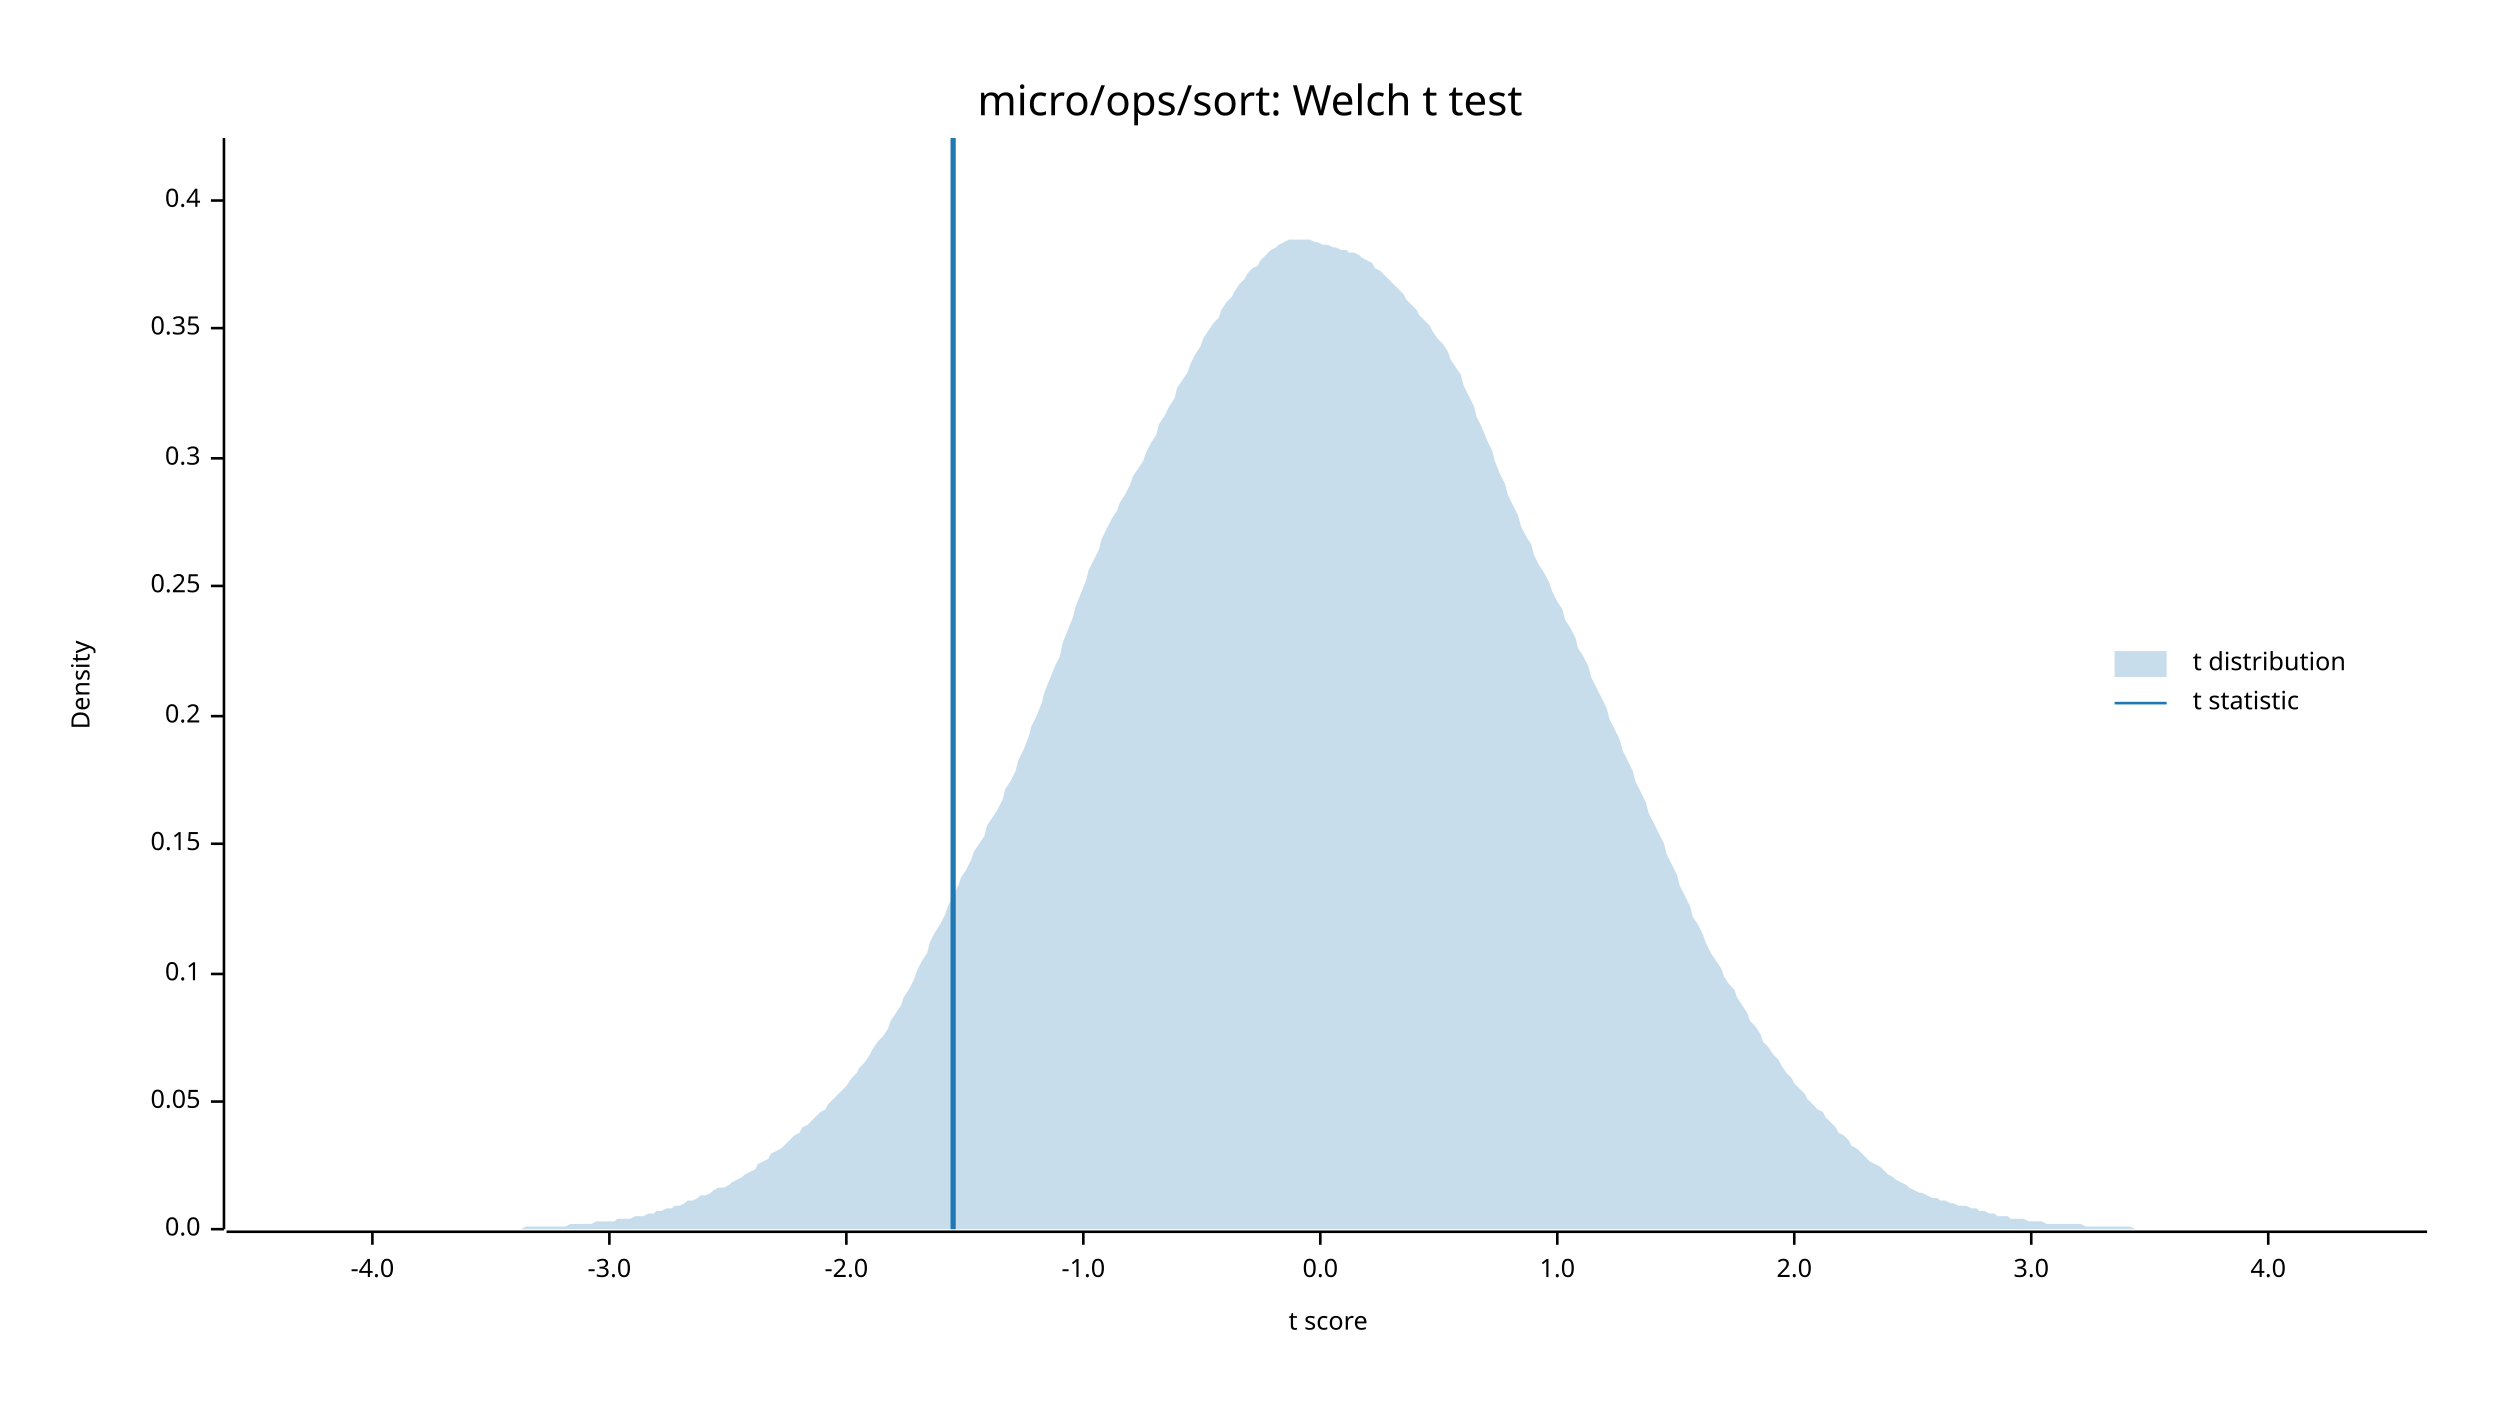
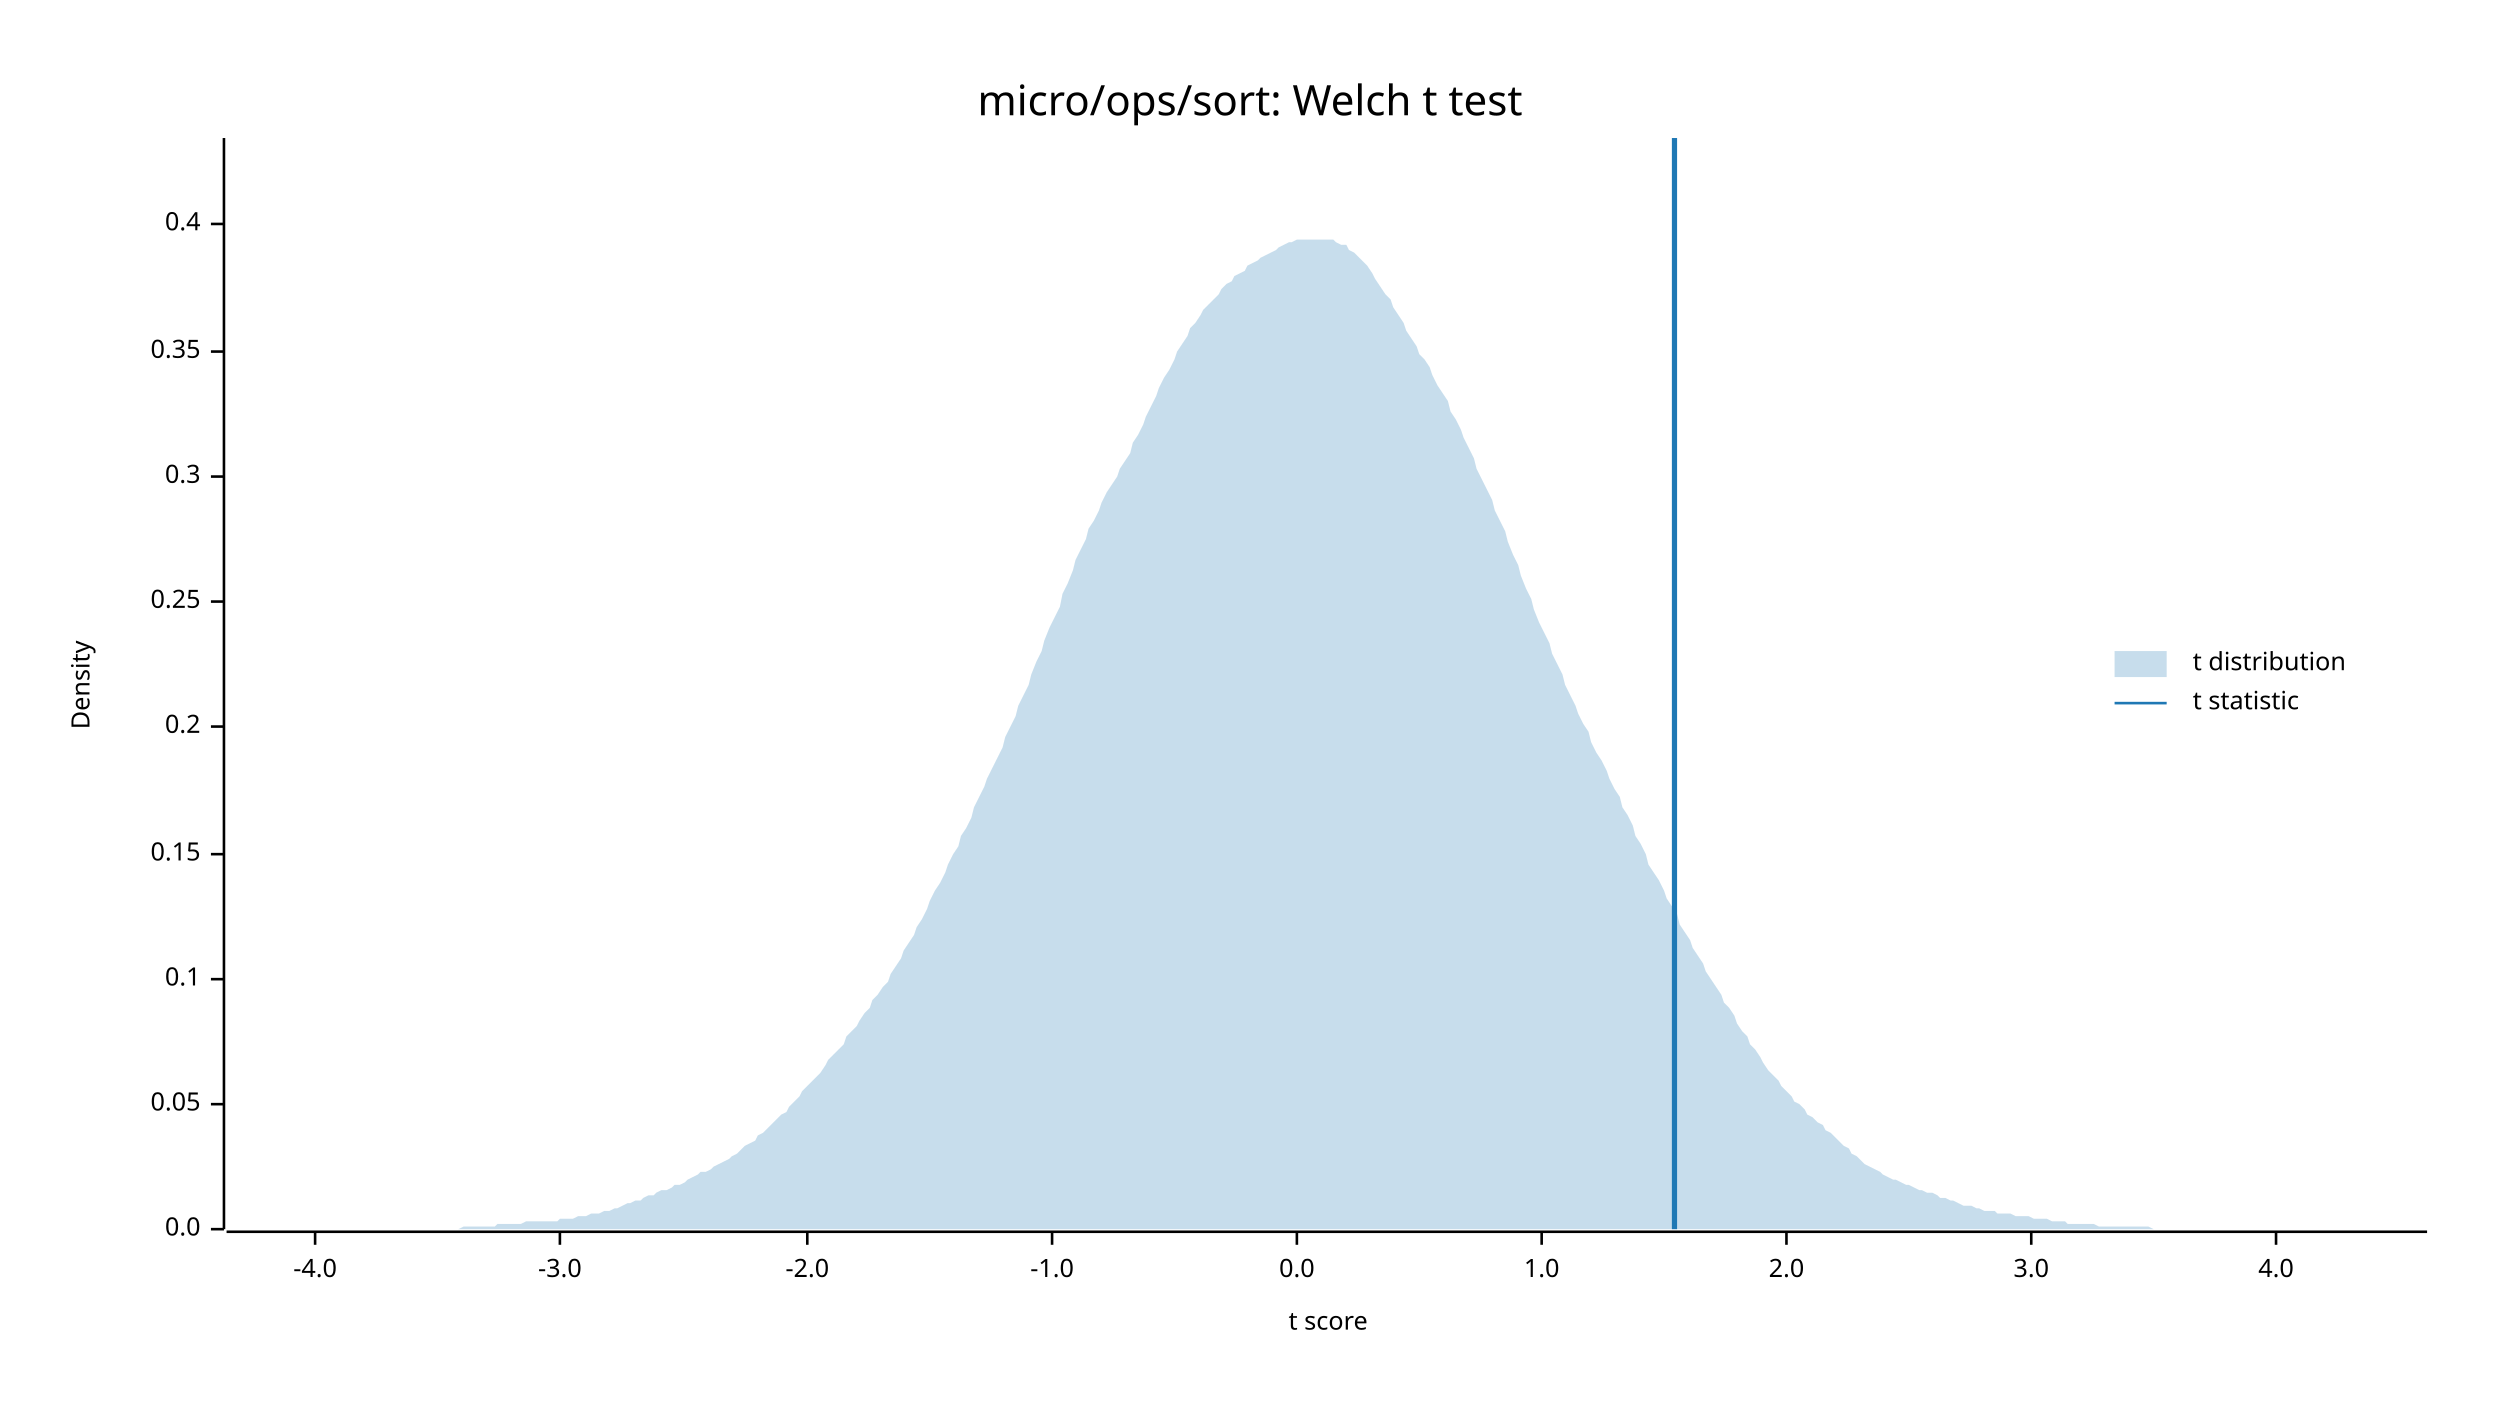
<svg xmlns="http://www.w3.org/2000/svg" width="960" height="540" viewBox="0 0 960 540">
  <text x="480" y="32" dy="0.76em" text-anchor="middle" font-family="sans-serif" font-size="16.129" opacity="1" fill="#000000">
micro/ops/sort: Welch t test
</text>
  <text x="27" y="263" dy="0.76em" text-anchor="middle" font-family="sans-serif" font-size="9.677" opacity="1" fill="#000000" transform="rotate(270, 27, 263)">
Density
</text>
  <text x="510" y="513" dy="-0.5ex" text-anchor="middle" font-family="sans-serif" font-size="9.677" opacity="1" fill="#000000">
t score
</text>
  <polyline fill="none" opacity="1" stroke="#000000" stroke-width="1" points="86,53 86,472 " />
  <text x="77" y="472" dy="0.5ex" text-anchor="end" font-family="sans-serif" font-size="9.677" opacity="1" fill="#000000">
0.0
</text>
  <polyline fill="none" opacity="1" stroke="#000000" stroke-width="1" points="81,472 86,472 " />
-   <text x="77" y="423" dy="0.5ex" text-anchor="end" font-family="sans-serif" font-size="9.677" opacity="1" fill="#000000">
+   <text x="77" y="424" dy="0.5ex" text-anchor="end" font-family="sans-serif" font-size="9.677" opacity="1" fill="#000000">
0.05
</text>
-   <polyline fill="none" opacity="1" stroke="#000000" stroke-width="1" points="81,423 86,423 " />
-   <text x="77" y="374" dy="0.5ex" text-anchor="end" font-family="sans-serif" font-size="9.677" opacity="1" fill="#000000">
+   <polyline fill="none" opacity="1" stroke="#000000" stroke-width="1" points="81,424 86,424 " />
+   <text x="77" y="376" dy="0.5ex" text-anchor="end" font-family="sans-serif" font-size="9.677" opacity="1" fill="#000000">
0.1
</text>
-   <polyline fill="none" opacity="1" stroke="#000000" stroke-width="1" points="81,374 86,374 " />
-   <text x="77" y="324" dy="0.5ex" text-anchor="end" font-family="sans-serif" font-size="9.677" opacity="1" fill="#000000">
+   <polyline fill="none" opacity="1" stroke="#000000" stroke-width="1" points="81,376 86,376 " />
+   <text x="77" y="328" dy="0.5ex" text-anchor="end" font-family="sans-serif" font-size="9.677" opacity="1" fill="#000000">
0.15
</text>
-   <polyline fill="none" opacity="1" stroke="#000000" stroke-width="1" points="81,324 86,324 " />
-   <text x="77" y="275" dy="0.5ex" text-anchor="end" font-family="sans-serif" font-size="9.677" opacity="1" fill="#000000">
+   <polyline fill="none" opacity="1" stroke="#000000" stroke-width="1" points="81,328 86,328 " />
+   <text x="77" y="279" dy="0.5ex" text-anchor="end" font-family="sans-serif" font-size="9.677" opacity="1" fill="#000000">
0.2
</text>
-   <polyline fill="none" opacity="1" stroke="#000000" stroke-width="1" points="81,275 86,275 " />
-   <text x="77" y="225" dy="0.5ex" text-anchor="end" font-family="sans-serif" font-size="9.677" opacity="1" fill="#000000">
+   <polyline fill="none" opacity="1" stroke="#000000" stroke-width="1" points="81,279 86,279 " />
+   <text x="77" y="231" dy="0.5ex" text-anchor="end" font-family="sans-serif" font-size="9.677" opacity="1" fill="#000000">
0.25
</text>
-   <polyline fill="none" opacity="1" stroke="#000000" stroke-width="1" points="81,225 86,225 " />
-   <text x="77" y="176" dy="0.5ex" text-anchor="end" font-family="sans-serif" font-size="9.677" opacity="1" fill="#000000">
+   <polyline fill="none" opacity="1" stroke="#000000" stroke-width="1" points="81,231 86,231 " />
+   <text x="77" y="183" dy="0.5ex" text-anchor="end" font-family="sans-serif" font-size="9.677" opacity="1" fill="#000000">
0.3
</text>
-   <polyline fill="none" opacity="1" stroke="#000000" stroke-width="1" points="81,176 86,176 " />
-   <text x="77" y="126" dy="0.5ex" text-anchor="end" font-family="sans-serif" font-size="9.677" opacity="1" fill="#000000">
+   <polyline fill="none" opacity="1" stroke="#000000" stroke-width="1" points="81,183 86,183 " />
+   <text x="77" y="135" dy="0.5ex" text-anchor="end" font-family="sans-serif" font-size="9.677" opacity="1" fill="#000000">
0.35
</text>
-   <polyline fill="none" opacity="1" stroke="#000000" stroke-width="1" points="81,126 86,126 " />
-   <text x="77" y="77" dy="0.5ex" text-anchor="end" font-family="sans-serif" font-size="9.677" opacity="1" fill="#000000">
+   <polyline fill="none" opacity="1" stroke="#000000" stroke-width="1" points="81,135 86,135 " />
+   <text x="77" y="86" dy="0.5ex" text-anchor="end" font-family="sans-serif" font-size="9.677" opacity="1" fill="#000000">
0.4
</text>
-   <polyline fill="none" opacity="1" stroke="#000000" stroke-width="1" points="81,77 86,77 " />
+   <polyline fill="none" opacity="1" stroke="#000000" stroke-width="1" points="81,86 86,86 " />
  <polyline fill="none" opacity="1" stroke="#000000" stroke-width="1" points="87,473 932,473 " />
-   <text x="143" y="483" dy="0.76em" text-anchor="middle" font-family="sans-serif" font-size="9.677" opacity="1" fill="#000000">
+   <text x="121" y="483" dy="0.76em" text-anchor="middle" font-family="sans-serif" font-size="9.677" opacity="1" fill="#000000">
-4.0
</text>
-   <polyline fill="none" opacity="1" stroke="#000000" stroke-width="1" points="143,473 143,478 " />
-   <text x="234" y="483" dy="0.76em" text-anchor="middle" font-family="sans-serif" font-size="9.677" opacity="1" fill="#000000">
+   <polyline fill="none" opacity="1" stroke="#000000" stroke-width="1" points="121,473 121,478 " />
+   <text x="215" y="483" dy="0.76em" text-anchor="middle" font-family="sans-serif" font-size="9.677" opacity="1" fill="#000000">
-3.0
</text>
-   <polyline fill="none" opacity="1" stroke="#000000" stroke-width="1" points="234,473 234,478 " />
-   <text x="325" y="483" dy="0.76em" text-anchor="middle" font-family="sans-serif" font-size="9.677" opacity="1" fill="#000000">
+   <polyline fill="none" opacity="1" stroke="#000000" stroke-width="1" points="215,473 215,478 " />
+   <text x="310" y="483" dy="0.76em" text-anchor="middle" font-family="sans-serif" font-size="9.677" opacity="1" fill="#000000">
-2.0
</text>
-   <polyline fill="none" opacity="1" stroke="#000000" stroke-width="1" points="325,473 325,478 " />
-   <text x="416" y="483" dy="0.76em" text-anchor="middle" font-family="sans-serif" font-size="9.677" opacity="1" fill="#000000">
+   <polyline fill="none" opacity="1" stroke="#000000" stroke-width="1" points="310,473 310,478 " />
+   <text x="404" y="483" dy="0.76em" text-anchor="middle" font-family="sans-serif" font-size="9.677" opacity="1" fill="#000000">
-1.0
</text>
-   <polyline fill="none" opacity="1" stroke="#000000" stroke-width="1" points="416,473 416,478 " />
-   <text x="507" y="483" dy="0.76em" text-anchor="middle" font-family="sans-serif" font-size="9.677" opacity="1" fill="#000000">
+   <polyline fill="none" opacity="1" stroke="#000000" stroke-width="1" points="404,473 404,478 " />
+   <text x="498" y="483" dy="0.76em" text-anchor="middle" font-family="sans-serif" font-size="9.677" opacity="1" fill="#000000">
0.0
</text>
-   <polyline fill="none" opacity="1" stroke="#000000" stroke-width="1" points="507,473 507,478 " />
-   <text x="598" y="483" dy="0.76em" text-anchor="middle" font-family="sans-serif" font-size="9.677" opacity="1" fill="#000000">
+   <polyline fill="none" opacity="1" stroke="#000000" stroke-width="1" points="498,473 498,478 " />
+   <text x="592" y="483" dy="0.76em" text-anchor="middle" font-family="sans-serif" font-size="9.677" opacity="1" fill="#000000">
1.0
</text>
-   <polyline fill="none" opacity="1" stroke="#000000" stroke-width="1" points="598,473 598,478 " />
-   <text x="689" y="483" dy="0.76em" text-anchor="middle" font-family="sans-serif" font-size="9.677" opacity="1" fill="#000000">
+   <polyline fill="none" opacity="1" stroke="#000000" stroke-width="1" points="592,473 592,478 " />
+   <text x="686" y="483" dy="0.76em" text-anchor="middle" font-family="sans-serif" font-size="9.677" opacity="1" fill="#000000">
2.0
</text>
-   <polyline fill="none" opacity="1" stroke="#000000" stroke-width="1" points="689,473 689,478 " />
+   <polyline fill="none" opacity="1" stroke="#000000" stroke-width="1" points="686,473 686,478 " />
  <text x="780" y="483" dy="0.76em" text-anchor="middle" font-family="sans-serif" font-size="9.677" opacity="1" fill="#000000">
3.0
</text>
  <polyline fill="none" opacity="1" stroke="#000000" stroke-width="1" points="780,473 780,478 " />
-   <text x="871" y="483" dy="0.76em" text-anchor="middle" font-family="sans-serif" font-size="9.677" opacity="1" fill="#000000">
+   <text x="874" y="483" dy="0.76em" text-anchor="middle" font-family="sans-serif" font-size="9.677" opacity="1" fill="#000000">
4.0
</text>
-   <polyline fill="none" opacity="1" stroke="#000000" stroke-width="1" points="871,473 871,478 " />
-   <polygon opacity="0.25" fill="#1F78B4" points="87,472 88,472 90,472 92,472 93,472 95,472 97,472 98,472 100,472 102,472 103,472 105,472 107,472 109,472 110,472 112,472 114,472 115,472 117,472 119,472 120,472 122,472 124,472 125,472 127,472 129,472 131,472 132,472 134,472 136,472 137,472 139,472 141,472 142,472 144,472 146,472 147,472 149,472 151,472 153,472 154,472 156,472 158,472 159,472 161,472 163,472 164,472 166,472 168,472 169,472 171,472 173,472 175,472 176,472 178,472 180,472 181,472 183,472 185,472 186,472 188,472 190,472 191,472 193,472 195,472 197,472 198,472 200,472 202,471 203,471 205,471 207,471 208,471 210,471 212,471 214,471 215,471 217,471 219,470 220,470 222,470 224,470 225,470 227,470 229,469 230,469 232,469 234,469 236,469 237,468 239,468 241,468 242,468 244,467 246,467 247,467 249,466 251,466 252,465 254,465 256,464 258,464 259,463 261,463 263,462 264,461 266,461 268,460 269,459 271,459 273,458 274,457 276,456 278,456 280,455 281,454 283,453 285,452 286,451 288,450 290,449 291,447 293,446 295,445 296,443 298,442 300,441 302,439 303,438 305,436 307,435 308,433 310,432 312,430 313,429 315,427 317,426 318,424 320,422 322,420 324,418 325,417 327,414 329,412 330,410 332,408 334,405 335,403 337,400 339,398 341,395 342,392 344,389 346,386 347,383 349,380 351,376 352,373 354,369 356,366 357,362 359,358 361,355 363,351 364,348 366,344 368,340 369,337 371,334 373,330 374,327 376,324 378,321 379,317 381,314 383,311 385,307 386,303 388,300 390,296 391,292 393,288 395,283 396,279 398,275 400,270 401,266 403,261 405,256 407,252 408,247 410,242 412,237 413,233 415,228 417,223 418,219 420,215 422,211 423,207 425,203 427,199 429,196 430,193 432,190 434,186 435,183 437,180 439,177 440,174 442,170 444,167 445,163 447,160 449,156 451,153 452,149 454,146 456,143 457,140 459,136 461,133 462,130 464,127 466,124 468,122 469,119 471,116 473,114 474,112 476,109 478,107 479,105 481,103 483,102 484,100 486,98 488,96 490,95 491,94 493,93 495,92 496,92 498,92 500,92 501,92 503,92 505,93 506,93 508,94 510,94 512,95 513,95 515,96 517,96 518,97 520,97 522,98 523,99 525,100 527,101 528,103 530,104 532,106 534,108 535,109 537,111 539,113 540,115 542,117 544,119 545,121 547,123 549,125 550,127 552,130 554,132 556,135 557,138 559,141 561,144 562,148 564,152 566,156 567,160 569,164 571,169 573,173 574,177 576,182 578,186 579,190 581,194 583,198 584,202 586,206 588,209 589,213 591,217 593,220 595,224 596,227 598,231 600,234 601,238 603,241 605,245 606,249 608,252 610,256 611,260 613,264 615,268 617,272 618,276 620,280 622,284 623,288 625,292 627,296 628,300 630,304 632,308 633,312 635,316 637,320 639,324 640,328 642,332 644,336 645,340 647,344 649,348 650,352 652,355 654,359 655,362 657,366 659,369 661,372 662,375 664,378 666,380 667,383 669,386 671,389 672,392 674,394 676,397 677,400 679,402 681,405 683,407 684,409 686,412 688,414 689,416 691,418 693,420 694,422 696,424 698,426 700,427 701,429 703,431 705,433 706,435 708,436 710,438 711,440 713,441 715,443 716,444 718,446 720,447 722,448 723,449 725,451 727,452 728,453 730,454 732,455 733,456 735,457 737,458 738,458 740,459 742,460 744,460 745,461 747,461 749,462 750,462 752,463 754,463 755,463 757,464 759,464 760,465 762,465 764,466 766,466 767,467 769,467 771,467 772,468 774,468 776,468 777,468 779,469 781,469 782,469 784,469 786,470 788,470 789,470 791,470 793,470 794,470 796,470 798,470 799,470 801,471 803,471 804,471 806,471 808,471 810,471 811,471 813,471 815,471 816,471 818,471 820,472 821,472 823,472 825,472 827,472 828,472 830,472 832,472 833,472 835,472 837,472 838,472 840,472 842,472 843,472 845,472 847,472 849,472 850,472 852,472 854,472 855,472 857,472 859,472 860,472 862,472 864,472 865,472 867,472 869,472 871,472 872,472 874,472 876,472 877,472 879,472 881,472 882,472 884,472 886,472 887,472 889,472 891,472 893,472 894,472 896,472 898,472 899,472 901,472 903,472 904,472 906,472 908,472 909,472 911,472 913,472 915,472 916,472 918,472 920,472 921,472 923,472 925,472 926,472 928,472 930,472 932,472 932,472 87,472 " />
-   <polyline fill="none" opacity="1" stroke="#1F78B4" stroke-width="2" points="366,472 366,53 " />
+   <polyline fill="none" opacity="1" stroke="#000000" stroke-width="1" points="874,473 874,478 " />
+   <polygon opacity="0.25" fill="#1F78B4" points="87,472 88,472 90,472 92,472 93,472 95,472 97,472 98,472 100,472 102,472 103,472 105,472 107,472 109,472 110,472 112,472 114,472 115,472 117,472 119,472 120,472 122,472 124,472 125,472 127,472 129,472 131,472 132,472 134,472 136,472 137,472 139,472 141,472 142,472 144,472 146,472 147,472 149,472 151,472 153,472 154,472 156,472 158,472 159,472 161,472 163,472 164,472 166,472 168,472 169,472 171,472 173,472 175,472 176,472 178,471 180,471 181,471 183,471 185,471 186,471 188,471 190,471 191,470 193,470 195,470 197,470 198,470 200,470 202,469 203,469 205,469 207,469 208,469 210,469 212,469 214,469 215,468 217,468 219,468 220,468 222,467 224,467 225,467 227,466 229,466 230,466 232,465 234,465 236,464 237,464 239,463 241,462 242,462 244,461 246,461 247,460 249,459 251,459 252,458 254,457 256,457 258,456 259,455 261,455 263,454 264,453 266,452 268,451 269,450 271,450 273,449 274,448 276,447 278,446 280,445 281,444 283,443 285,441 286,440 288,439 290,438 291,436 293,435 295,433 296,432 298,430 300,428 302,427 303,425 305,423 307,421 308,419 310,417 312,415 313,414 315,412 317,409 318,407 320,405 322,403 324,401 325,398 327,396 329,394 330,392 332,389 334,387 335,384 337,382 339,379 341,377 342,374 344,371 346,368 347,365 349,362 351,359 352,356 354,353 356,349 357,346 359,342 361,339 363,335 364,332 366,328 368,325 369,321 371,318 373,314 374,310 376,306 378,302 379,299 381,295 383,291 385,287 386,283 388,279 390,275 391,271 393,267 395,263 396,259 398,254 400,250 401,246 403,241 405,237 407,233 408,228 410,224 412,219 413,215 415,211 417,207 418,203 420,200 422,196 423,193 425,189 427,186 429,183 430,180 432,177 434,174 435,170 437,167 439,163 440,160 442,156 444,152 445,149 447,145 449,142 451,138 452,135 454,132 456,129 457,126 459,124 461,121 462,119 464,117 466,115 468,113 469,111 471,109 473,108 474,106 476,105 478,104 479,102 481,101 483,100 484,99 486,98 488,97 490,96 491,95 493,94 495,93 496,93 498,92 500,92 501,92 503,92 505,92 506,92 508,92 510,92 512,92 513,93 515,94 517,94 518,96 520,97 522,99 523,100 525,102 527,105 528,107 530,110 532,113 534,115 535,118 537,121 539,124 540,127 542,130 544,133 545,136 547,138 549,141 550,144 552,148 554,151 556,154 557,158 559,161 561,165 562,168 564,172 566,176 567,180 569,184 571,188 573,192 574,196 576,200 578,204 579,208 581,213 583,217 584,221 586,226 588,230 589,234 591,239 593,243 595,247 596,251 598,255 600,259 601,263 603,267 605,271 606,274 608,278 610,281 611,285 613,289 615,292 617,296 618,299 620,303 622,306 623,310 625,313 627,317 628,321 630,324 632,328 633,332 635,335 637,338 639,342 640,345 642,348 644,351 645,355 647,358 649,361 650,364 652,367 654,370 655,373 657,376 659,379 661,382 662,385 664,387 666,390 667,393 669,396 671,398 672,401 674,403 676,406 677,408 679,411 681,413 683,415 684,417 686,419 688,421 689,423 691,424 693,426 694,428 696,429 698,431 700,432 701,434 703,435 705,437 706,438 708,440 710,441 711,443 713,444 715,446 716,447 718,448 720,449 722,450 723,451 725,452 727,453 728,453 730,454 732,455 733,455 735,456 737,457 738,457 740,458 742,458 744,459 745,460 747,460 749,461 750,461 752,462 754,463 755,463 757,463 759,464 760,464 762,465 764,465 766,465 767,466 769,466 771,466 772,466 774,467 776,467 777,467 779,467 781,468 782,468 784,468 786,468 788,469 789,469 791,469 793,469 794,470 796,470 798,470 799,470 801,470 803,470 804,470 806,471 808,471 810,471 811,471 813,471 815,471 816,471 818,471 820,471 821,471 823,471 825,471 827,472 828,472 830,472 832,472 833,472 835,472 837,472 838,472 840,472 842,472 843,472 845,472 847,472 849,472 850,472 852,472 854,472 855,472 857,472 859,472 860,472 862,472 864,472 865,472 867,472 869,472 871,472 872,472 874,472 876,472 877,472 879,472 881,472 882,472 884,472 886,472 887,472 889,472 891,472 893,472 894,472 896,472 898,472 899,472 901,472 903,472 904,472 906,472 908,472 909,472 911,472 913,472 915,472 916,472 918,472 920,472 921,472 923,472 925,472 926,472 928,472 930,472 932,472 932,472 87,472 " />
+   <polyline fill="none" opacity="1" stroke="#1F78B4" stroke-width="2" points="643,472 643,53 " />
  <text x="842" y="250" dy="0.76em" text-anchor="start" font-family="sans-serif" font-size="9.677" opacity="1" fill="#000000">
t distribution
</text>
  <text x="842" y="265" dy="0.76em" text-anchor="start" font-family="sans-serif" font-size="9.677" opacity="1" fill="#000000">
t statistic
</text>
  <rect x="812" y="250" width="20" height="10" opacity="0.25" fill="#1F78B4" stroke="none" />
  <polyline fill="none" opacity="1" stroke="#1F78B4" stroke-width="1" points="812,270 832,270 " />
</svg>
